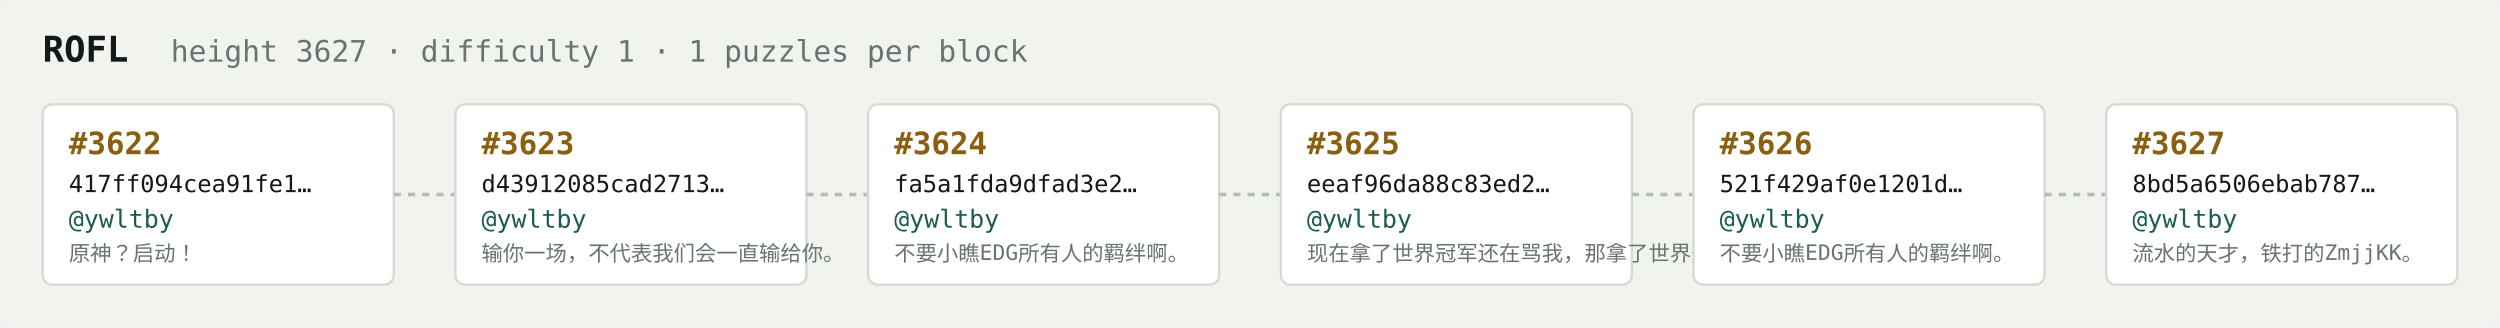
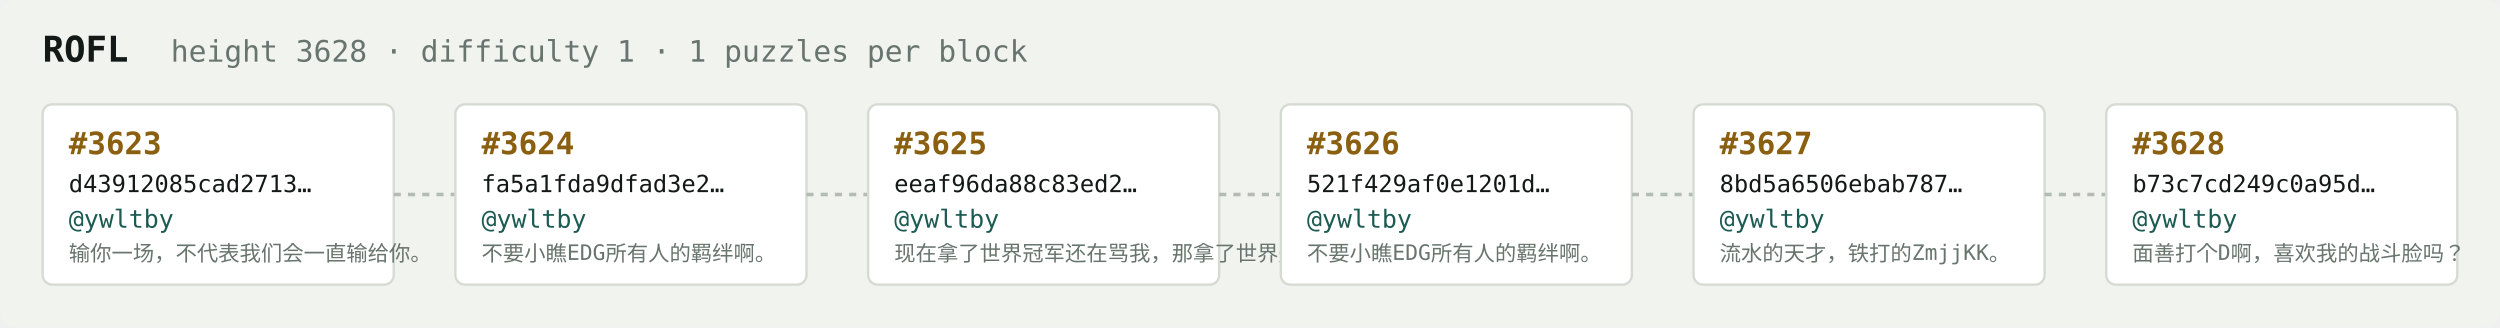
<svg xmlns="http://www.w3.org/2000/svg" width="1054" height="138" viewBox="0 0 1054 138" font-family="ui-monospace,SFMono-Regular,Menlo,monospace">
  <rect fill="#f1f3ef" width="1054" height="138" rx="6" />
  <text x="18" y="26" fill="#121916" font-size="15" font-weight="700">ROFL</text>
-   <text x="72" y="26" fill="#68746e" font-size="12.5">height 3627 · difficulty 1 · 1 puzzles per block</text>
+   <text x="72" y="26" fill="#68746e" font-size="12.5">height 3628 · difficulty 1 · 1 puzzles per block</text>
  <rect x="18" y="44" width="148" height="76" rx="4" fill="#ffffff" stroke="#d5dbd2" stroke-width="1" />
-   <text x="29" y="65" fill="#8a5f10" font-size="13" font-weight="700">#3622</text>
-   <text x="29" y="81" fill="#121916" font-size="10">417ff094cea91fe1…</text>
+   <text x="29" y="65" fill="#8a5f10" font-size="13" font-weight="700">#3623</text>
+   <text x="29" y="81" fill="#121916" font-size="10">d43912085cad2713…</text>
  <text x="29" y="96" fill="#1c5b52" font-size="10.5">@ywltby</text>
-   <text x="29" y="110" fill="#68746e" font-size="9">原神？启动！</text>
+   <text x="29" y="110" fill="#68746e" font-size="9">输你一场，不代表我们会一直输给你。</text>
  <line x1="166" y1="82.0" x2="192" y2="82.0" stroke="#b3bcb4" stroke-width="1.5" stroke-dasharray="3 3" />
  <rect x="192" y="44" width="148" height="76" rx="4" fill="#ffffff" stroke="#d5dbd2" stroke-width="1" />
-   <text x="203" y="65" fill="#8a5f10" font-size="13" font-weight="700">#3623</text>
-   <text x="203" y="81" fill="#121916" font-size="10">d43912085cad2713…</text>
+   <text x="203" y="65" fill="#8a5f10" font-size="13" font-weight="700">#3624</text>
+   <text x="203" y="81" fill="#121916" font-size="10">fa5a1fda9dfad3e2…</text>
  <text x="203" y="96" fill="#1c5b52" font-size="10.5">@ywltby</text>
-   <text x="203" y="110" fill="#68746e" font-size="9">输你一场，不代表我们会一直输给你。</text>
+   <text x="203" y="110" fill="#68746e" font-size="9">不要小瞧EDG所有人的羁绊啊。</text>
  <line x1="340" y1="82.0" x2="366" y2="82.0" stroke="#b3bcb4" stroke-width="1.5" stroke-dasharray="3 3" />
  <rect x="366" y="44" width="148" height="76" rx="4" fill="#ffffff" stroke="#d5dbd2" stroke-width="1" />
-   <text x="377" y="65" fill="#8a5f10" font-size="13" font-weight="700">#3624</text>
-   <text x="377" y="81" fill="#121916" font-size="10">fa5a1fda9dfad3e2…</text>
+   <text x="377" y="65" fill="#8a5f10" font-size="13" font-weight="700">#3625</text>
+   <text x="377" y="81" fill="#121916" font-size="10">eeaf96da88c83ed2…</text>
  <text x="377" y="96" fill="#1c5b52" font-size="10.5">@ywltby</text>
-   <text x="377" y="110" fill="#68746e" font-size="9">不要小瞧EDG所有人的羁绊啊。</text>
+   <text x="377" y="110" fill="#68746e" font-size="9">现在拿了世界冠军还在骂我，那拿了世界冠军有…</text>
  <line x1="514" y1="82.0" x2="540" y2="82.0" stroke="#b3bcb4" stroke-width="1.5" stroke-dasharray="3 3" />
  <rect x="540" y="44" width="148" height="76" rx="4" fill="#ffffff" stroke="#d5dbd2" stroke-width="1" />
-   <text x="551" y="65" fill="#8a5f10" font-size="13" font-weight="700">#3625</text>
-   <text x="551" y="81" fill="#121916" font-size="10">eeaf96da88c83ed2…</text>
+   <text x="551" y="65" fill="#8a5f10" font-size="13" font-weight="700">#3626</text>
+   <text x="551" y="81" fill="#121916" font-size="10">521f429af0e1201d…</text>
  <text x="551" y="96" fill="#1c5b52" font-size="10.5">@ywltby</text>
-   <text x="551" y="110" fill="#68746e" font-size="9">现在拿了世界冠军还在骂我，那拿了世界冠军有…</text>
+   <text x="551" y="110" fill="#68746e" font-size="9">不要小瞧EDG所有人的羁绊啊。</text>
  <line x1="688" y1="82.0" x2="714" y2="82.0" stroke="#b3bcb4" stroke-width="1.5" stroke-dasharray="3 3" />
  <rect x="714" y="44" width="148" height="76" rx="4" fill="#ffffff" stroke="#d5dbd2" stroke-width="1" />
-   <text x="725" y="65" fill="#8a5f10" font-size="13" font-weight="700">#3626</text>
-   <text x="725" y="81" fill="#121916" font-size="10">521f429af0e1201d…</text>
+   <text x="725" y="65" fill="#8a5f10" font-size="13" font-weight="700">#3627</text>
+   <text x="725" y="81" fill="#121916" font-size="10">8bd5a6506ebab787…</text>
  <text x="725" y="96" fill="#1c5b52" font-size="10.5">@ywltby</text>
-   <text x="725" y="110" fill="#68746e" font-size="9">不要小瞧EDG所有人的羁绊啊。</text>
+   <text x="725" y="110" fill="#68746e" font-size="9">流水的天才，铁打的ZmjjKK。</text>
  <line x1="862" y1="82.0" x2="888" y2="82.0" stroke="#b3bcb4" stroke-width="1.5" stroke-dasharray="3 3" />
  <rect x="888" y="44" width="148" height="76" rx="4" fill="#ffffff" stroke="#d5dbd2" stroke-width="1" />
-   <text x="899" y="65" fill="#8a5f10" font-size="13" font-weight="700">#3627</text>
-   <text x="899" y="81" fill="#121916" font-size="10">8bd5a6506ebab787…</text>
+   <text x="899" y="65" fill="#8a5f10" font-size="13" font-weight="700">#3628</text>
+   <text x="899" y="81" fill="#121916" font-size="10">b73c7cd249c0a95d…</text>
  <text x="899" y="96" fill="#1c5b52" font-size="10.5">@ywltby</text>
-   <text x="899" y="110" fill="#68746e" font-size="9">流水的天才，铁打的ZmjjKK。</text>
+   <text x="899" y="110" fill="#68746e" font-size="9">面善打个D啊，喜欢我的战斗脸吗？</text>
</svg>
